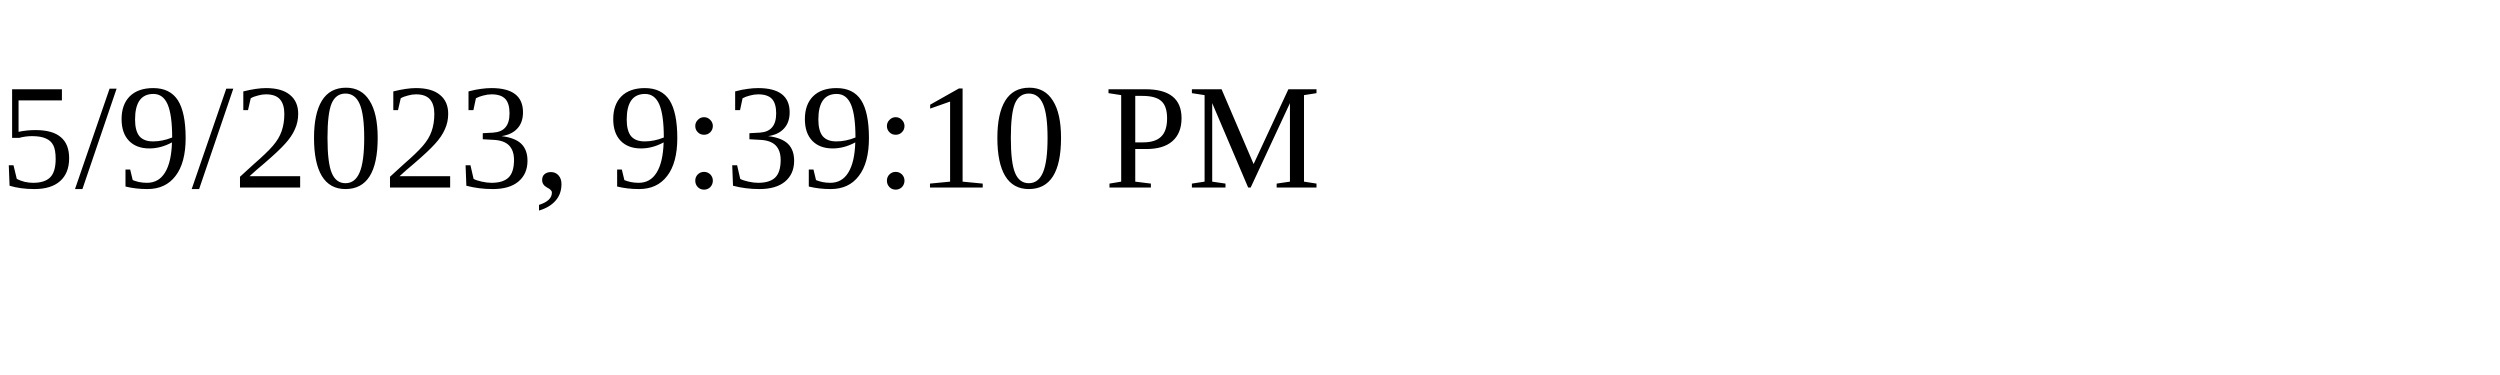
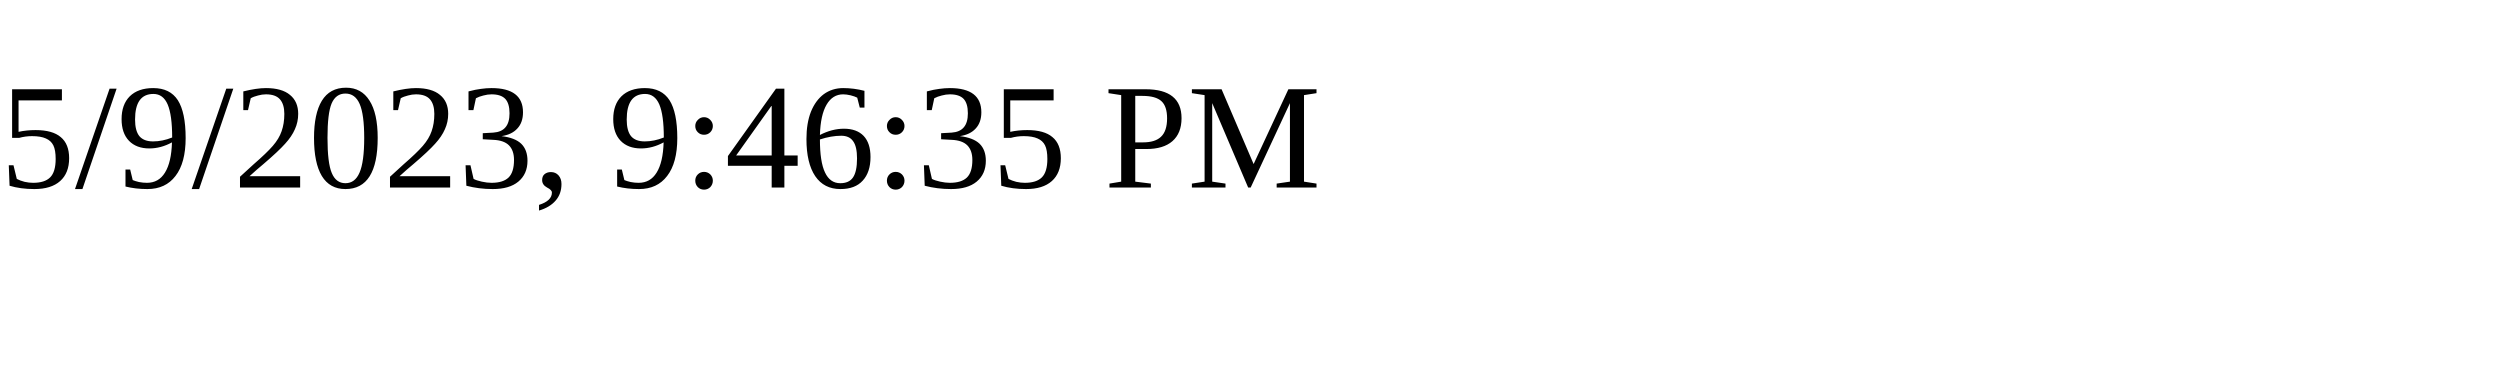
<svg xmlns="http://www.w3.org/2000/svg" height="30" width="200">
-   <text x="0" y="15">5/9/2023, 9:39:10 PM</text>
+   <text x="0" y="15">5/9/2023, 9:46:35 PM</text>
</svg>
